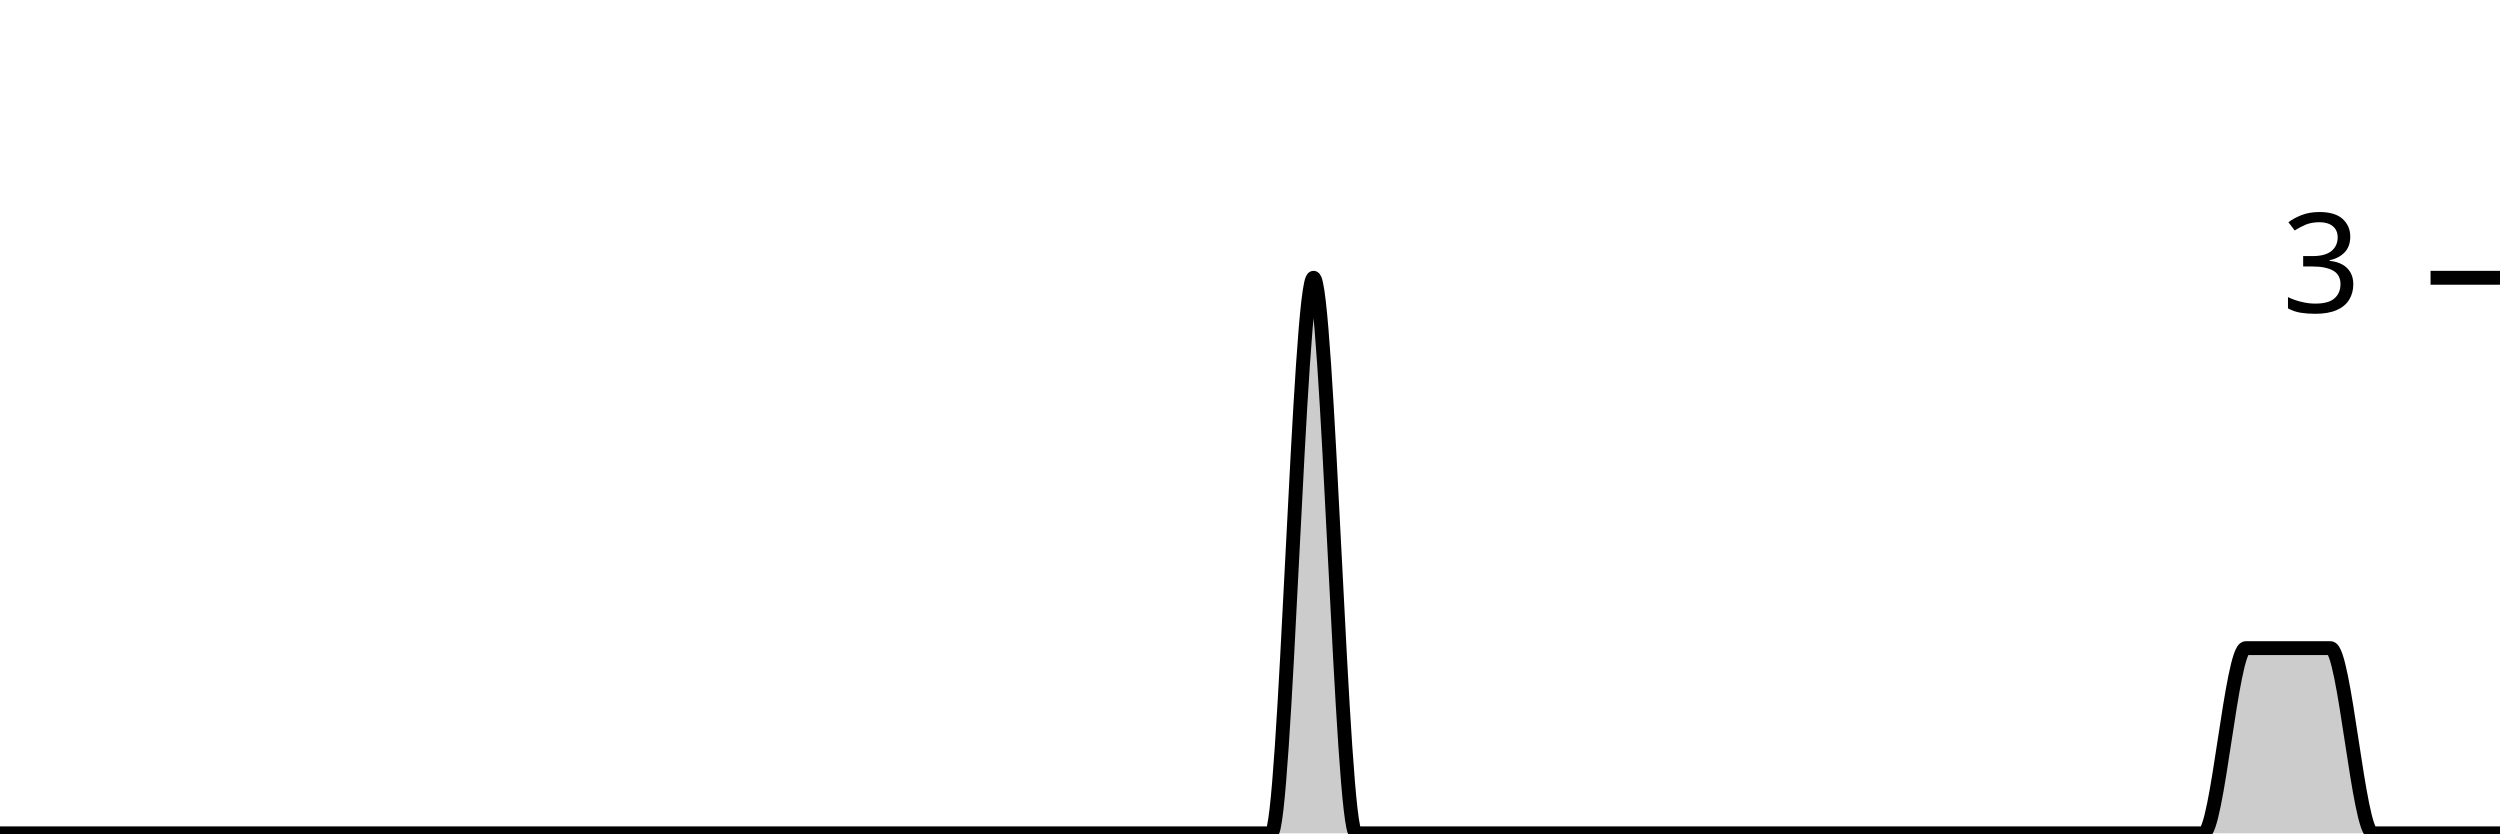
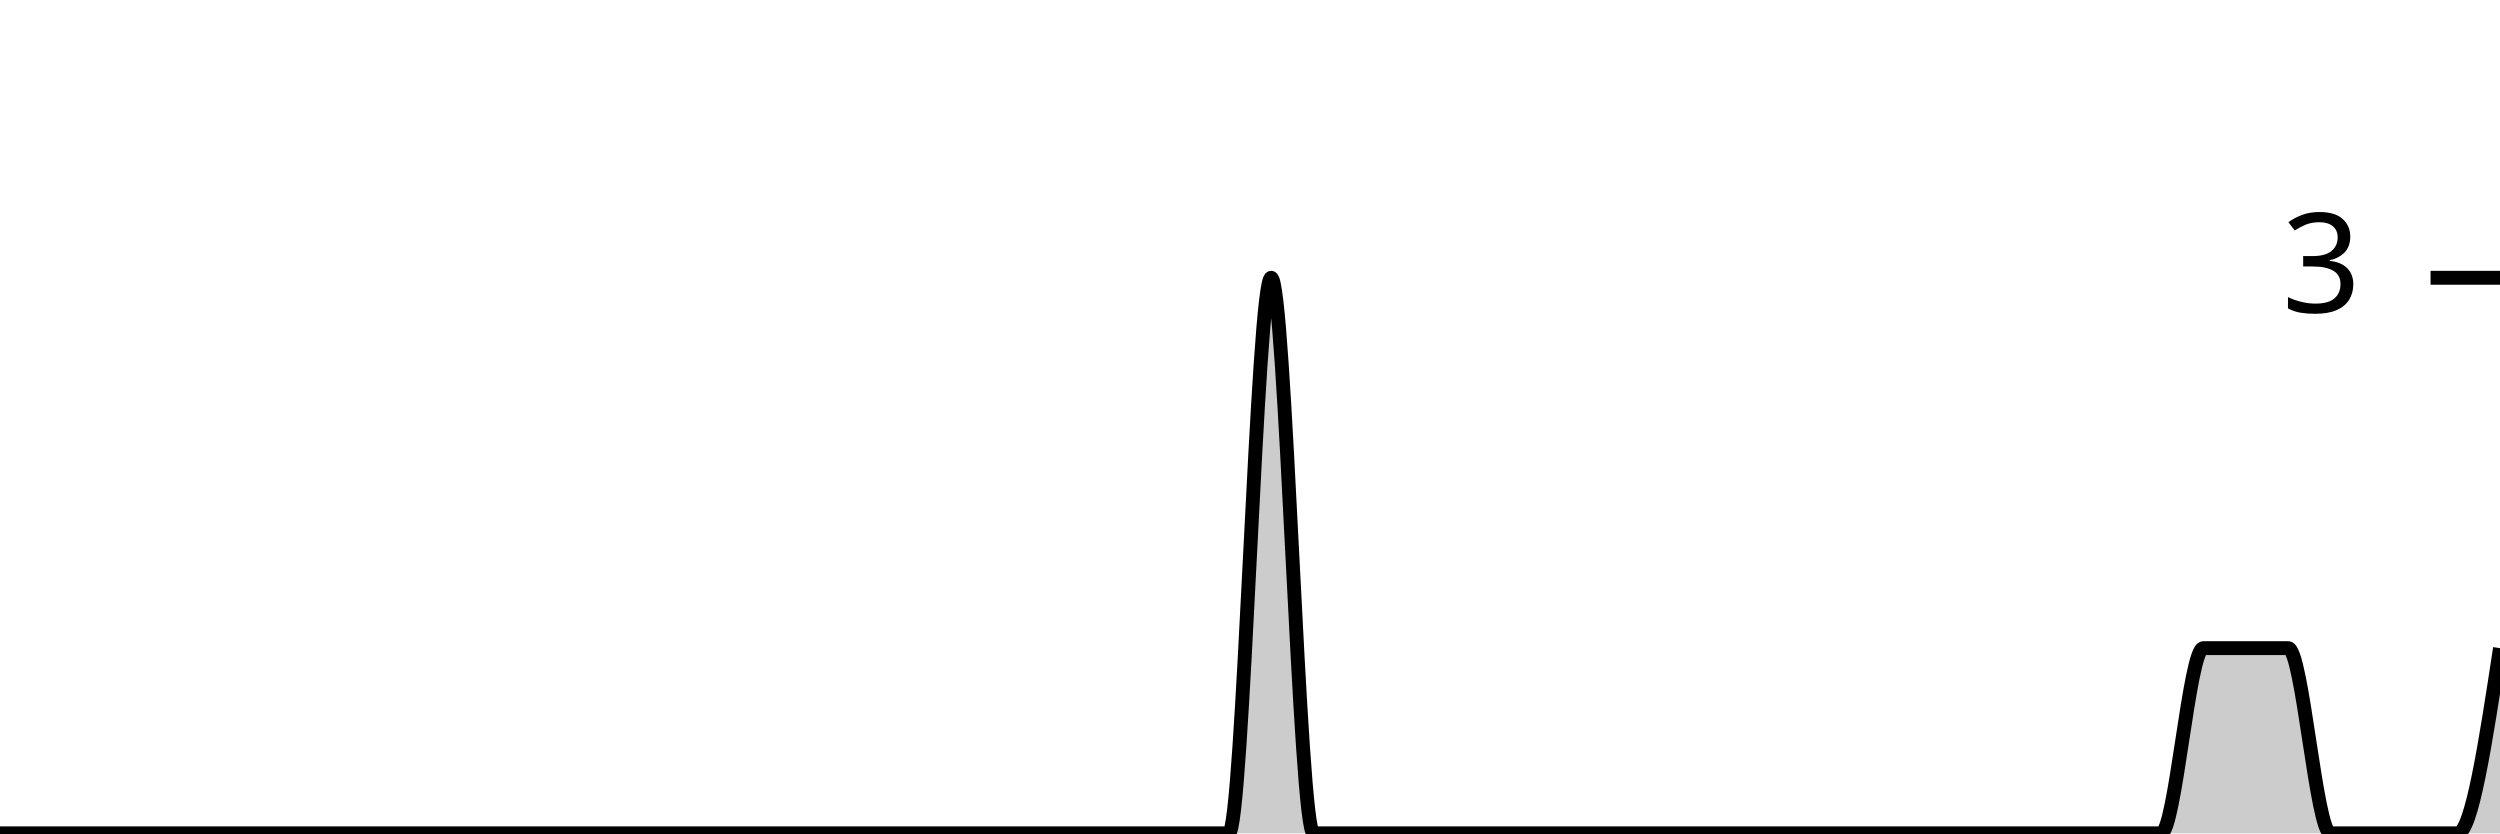
<svg xmlns="http://www.w3.org/2000/svg" viewBox="0 0 180 60">
  <g transform="translate(0,20)">
-     <path class="area" fill="rgba(0, 0, 0, 0.2)" d="M0,40C1.017,40,2.034,40,3.051,40C4.068,40,5.085,40,6.102,40C7.119,40,8.136,40,9.153,40C10.169,40,11.186,40,12.203,40C13.22,40,14.237,40,15.254,40C16.271,40,17.288,40,18.305,40C19.322,40,20.339,40,21.356,40C22.373,40,23.39,40,24.407,40C25.424,40,26.441,40,27.458,40C28.475,40,29.492,40,30.508,40C31.525,40,32.542,40,33.559,40C34.576,40,35.593,40,36.61,40C37.627,40,38.644,40,39.661,40C40.678,40,41.695,40,42.712,40C43.729,40,44.746,40,45.763,40C46.78,40,47.797,40,48.814,40C49.831,40,50.847,40,51.864,40C52.881,40,53.898,40,54.915,40C55.932,40,56.949,40,57.966,40C58.983,40,60,40,61.017,40C62.034,40,63.051,40,64.068,40C65.085,40,66.102,40,67.119,40C68.136,40,69.153,40,70.169,40C71.186,40,72.203,40,73.22,40C74.237,40,75.254,40,76.271,40C77.288,40,78.305,40,79.322,40C80.339,40,81.356,40,82.373,40C83.39,40,84.407,40,85.424,40C86.441,40,87.458,40,88.475,40C89.492,40,90.508,40,91.525,40C92.542,40,93.559,0,94.576,0C95.593,0,96.61,40,97.627,40C98.644,40,99.661,40,100.678,40C101.695,40,102.712,40,103.729,40C104.746,40,105.763,40,106.78,40C107.797,40,108.814,40,109.831,40C110.847,40,111.864,40,112.881,40C113.898,40,114.915,40,115.932,40C116.949,40,117.966,40,118.983,40C120,40,121.017,40,122.034,40C123.051,40,124.068,40,125.085,40C126.102,40,127.119,40,128.136,40C129.153,40,130.169,40,131.186,40C132.203,40,133.22,40,134.237,40C135.254,40,136.271,40,137.288,40C138.305,40,139.322,40,140.339,40C141.356,40,142.373,40,143.39,40C144.407,40,145.424,40,146.441,40C147.458,40,148.475,40,149.492,40C150.508,40,151.525,40,152.542,40C153.559,40,154.576,40,155.593,40C156.61,40,157.627,40,158.644,40C159.661,40,160.678,26.667,161.695,26.667C162.712,26.667,163.729,26.667,164.746,26.667C165.763,26.667,166.78,26.667,167.797,26.667C168.814,26.667,169.831,40,170.847,40C171.864,40,172.881,40,173.898,40C174.915,40,175.932,40,176.949,40C177.966,40,178.983,40,180,40L180,40C178.983,40,177.966,40,176.949,40C175.932,40,174.915,40,173.898,40C172.881,40,171.864,40,170.847,40C169.831,40,168.814,40,167.797,40C166.78,40,165.763,40,164.746,40C163.729,40,162.712,40,161.695,40C160.678,40,159.661,40,158.644,40C157.627,40,156.61,40,155.593,40C154.576,40,153.559,40,152.542,40C151.525,40,150.508,40,149.492,40C148.475,40,147.458,40,146.441,40C145.424,40,144.407,40,143.39,40C142.373,40,141.356,40,140.339,40C139.322,40,138.305,40,137.288,40C136.271,40,135.254,40,134.237,40C133.22,40,132.203,40,131.186,40C130.169,40,129.153,40,128.136,40C127.119,40,126.102,40,125.085,40C124.068,40,123.051,40,122.034,40C121.017,40,120,40,118.983,40C117.966,40,116.949,40,115.932,40C114.915,40,113.898,40,112.881,40C111.864,40,110.847,40,109.831,40C108.814,40,107.797,40,106.78,40C105.763,40,104.746,40,103.729,40C102.712,40,101.695,40,100.678,40C99.661,40,98.644,40,97.627,40C96.61,40,95.593,40,94.576,40C93.559,40,92.542,40,91.525,40C90.508,40,89.492,40,88.475,40C87.458,40,86.441,40,85.424,40C84.407,40,83.39,40,82.373,40C81.356,40,80.339,40,79.322,40C78.305,40,77.288,40,76.271,40C75.254,40,74.237,40,73.22,40C72.203,40,71.186,40,70.169,40C69.153,40,68.136,40,67.119,40C66.102,40,65.085,40,64.068,40C63.051,40,62.034,40,61.017,40C60,40,58.983,40,57.966,40C56.949,40,55.932,40,54.915,40C53.898,40,52.881,40,51.864,40C50.847,40,49.831,40,48.814,40C47.797,40,46.78,40,45.763,40C44.746,40,43.729,40,42.712,40C41.695,40,40.678,40,39.661,40C38.644,40,37.627,40,36.61,40C35.593,40,34.576,40,33.559,40C32.542,40,31.525,40,30.508,40C29.492,40,28.475,40,27.458,40C26.441,40,25.424,40,24.407,40C23.39,40,22.373,40,21.356,40C20.339,40,19.322,40,18.305,40C17.288,40,16.271,40,15.254,40C14.237,40,13.22,40,12.203,40C11.186,40,10.169,40,9.153,40C8.136,40,7.119,40,6.102,40C5.085,40,4.068,40,3.051,40C2.034,40,1.017,40,0,40Z" />
-     <path class="line" stroke="black" fill="none" d="M0,40C1.017,40,2.034,40,3.051,40C4.068,40,5.085,40,6.102,40C7.119,40,8.136,40,9.153,40C10.169,40,11.186,40,12.203,40C13.22,40,14.237,40,15.254,40C16.271,40,17.288,40,18.305,40C19.322,40,20.339,40,21.356,40C22.373,40,23.39,40,24.407,40C25.424,40,26.441,40,27.458,40C28.475,40,29.492,40,30.508,40C31.525,40,32.542,40,33.559,40C34.576,40,35.593,40,36.61,40C37.627,40,38.644,40,39.661,40C40.678,40,41.695,40,42.712,40C43.729,40,44.746,40,45.763,40C46.78,40,47.797,40,48.814,40C49.831,40,50.847,40,51.864,40C52.881,40,53.898,40,54.915,40C55.932,40,56.949,40,57.966,40C58.983,40,60,40,61.017,40C62.034,40,63.051,40,64.068,40C65.085,40,66.102,40,67.119,40C68.136,40,69.153,40,70.169,40C71.186,40,72.203,40,73.22,40C74.237,40,75.254,40,76.271,40C77.288,40,78.305,40,79.322,40C80.339,40,81.356,40,82.373,40C83.39,40,84.407,40,85.424,40C86.441,40,87.458,40,88.475,40C89.492,40,90.508,40,91.525,40C92.542,40,93.559,0,94.576,0C95.593,0,96.61,40,97.627,40C98.644,40,99.661,40,100.678,40C101.695,40,102.712,40,103.729,40C104.746,40,105.763,40,106.78,40C107.797,40,108.814,40,109.831,40C110.847,40,111.864,40,112.881,40C113.898,40,114.915,40,115.932,40C116.949,40,117.966,40,118.983,40C120,40,121.017,40,122.034,40C123.051,40,124.068,40,125.085,40C126.102,40,127.119,40,128.136,40C129.153,40,130.169,40,131.186,40C132.203,40,133.22,40,134.237,40C135.254,40,136.271,40,137.288,40C138.305,40,139.322,40,140.339,40C141.356,40,142.373,40,143.39,40C144.407,40,145.424,40,146.441,40C147.458,40,148.475,40,149.492,40C150.508,40,151.525,40,152.542,40C153.559,40,154.576,40,155.593,40C156.61,40,157.627,40,158.644,40C159.661,40,160.678,26.667,161.695,26.667C162.712,26.667,163.729,26.667,164.746,26.667C165.763,26.667,166.78,26.667,167.797,26.667C168.814,26.667,169.831,40,170.847,40C171.864,40,172.881,40,173.898,40C174.915,40,175.932,40,176.949,40C177.966,40,178.983,40,180,40" />
+     <path class="area" fill="rgba(0, 0, 0, 0.2)" d="M0,40C1.017,40,2.034,40,3.051,40C4.068,40,5.085,40,6.102,40C7.119,40,8.136,40,9.153,40C10.169,40,11.186,40,12.203,40C13.22,40,14.237,40,15.254,40C16.271,40,17.288,40,18.305,40C19.322,40,20.339,40,21.356,40C22.373,40,23.39,40,24.407,40C25.424,40,26.441,40,27.458,40C28.475,40,29.492,40,30.508,40C31.525,40,32.542,40,33.559,40C34.576,40,35.593,40,36.61,40C37.627,40,38.644,40,39.661,40C40.678,40,41.695,40,42.712,40C43.729,40,44.746,40,45.763,40C46.78,40,47.797,40,48.814,40C49.831,40,50.847,40,51.864,40C52.881,40,53.898,40,54.915,40C55.932,40,56.949,40,57.966,40C58.983,40,60,40,61.017,40C62.034,40,63.051,40,64.068,40C65.085,40,66.102,40,67.119,40C68.136,40,69.153,40,70.169,40C71.186,40,72.203,40,73.22,40C74.237,40,75.254,40,76.271,40C77.288,40,78.305,40,79.322,40C80.339,40,81.356,40,82.373,40C83.39,40,84.407,40,85.424,40C86.441,40,87.458,40,88.475,40C89.492,40,90.508,0,91.525,0C92.542,0,93.559,40,94.576,40C95.593,40,96.61,40,97.627,40C98.644,40,99.661,40,100.678,40C101.695,40,102.712,40,103.729,40C104.746,40,105.763,40,106.78,40C107.797,40,108.814,40,109.831,40C110.847,40,111.864,40,112.881,40C113.898,40,114.915,40,115.932,40C116.949,40,117.966,40,118.983,40C120,40,121.017,40,122.034,40C123.051,40,124.068,40,125.085,40C126.102,40,127.119,40,128.136,40C129.153,40,130.169,40,131.186,40C132.203,40,133.22,40,134.237,40C135.254,40,136.271,40,137.288,40C138.305,40,139.322,40,140.339,40C141.356,40,142.373,40,143.39,40C144.407,40,145.424,40,146.441,40C147.458,40,148.475,40,149.492,40C150.508,40,151.525,40,152.542,40C153.559,40,154.576,40,155.593,40C156.61,40,157.627,26.667,158.644,26.667C159.661,26.667,160.678,26.667,161.695,26.667C162.712,26.667,163.729,26.667,164.746,26.667C165.763,26.667,166.78,40,167.797,40C168.814,40,169.831,40,170.847,40C171.864,40,172.881,40,173.898,40C174.915,40,175.932,40,176.949,40C177.966,40,178.983,33.333,180,26.667L180,40C178.983,40,177.966,40,176.949,40C175.932,40,174.915,40,173.898,40C172.881,40,171.864,40,170.847,40C169.831,40,168.814,40,167.797,40C166.78,40,165.763,40,164.746,40C163.729,40,162.712,40,161.695,40C160.678,40,159.661,40,158.644,40C157.627,40,156.61,40,155.593,40C154.576,40,153.559,40,152.542,40C151.525,40,150.508,40,149.492,40C148.475,40,147.458,40,146.441,40C145.424,40,144.407,40,143.39,40C142.373,40,141.356,40,140.339,40C139.322,40,138.305,40,137.288,40C136.271,40,135.254,40,134.237,40C133.22,40,132.203,40,131.186,40C130.169,40,129.153,40,128.136,40C127.119,40,126.102,40,125.085,40C124.068,40,123.051,40,122.034,40C121.017,40,120,40,118.983,40C117.966,40,116.949,40,115.932,40C114.915,40,113.898,40,112.881,40C111.864,40,110.847,40,109.831,40C108.814,40,107.797,40,106.78,40C105.763,40,104.746,40,103.729,40C102.712,40,101.695,40,100.678,40C99.661,40,98.644,40,97.627,40C96.61,40,95.593,40,94.576,40C93.559,40,92.542,40,91.525,40C90.508,40,89.492,40,88.475,40C87.458,40,86.441,40,85.424,40C84.407,40,83.39,40,82.373,40C81.356,40,80.339,40,79.322,40C78.305,40,77.288,40,76.271,40C75.254,40,74.237,40,73.22,40C72.203,40,71.186,40,70.169,40C69.153,40,68.136,40,67.119,40C66.102,40,65.085,40,64.068,40C63.051,40,62.034,40,61.017,40C60,40,58.983,40,57.966,40C56.949,40,55.932,40,54.915,40C53.898,40,52.881,40,51.864,40C50.847,40,49.831,40,48.814,40C47.797,40,46.78,40,45.763,40C44.746,40,43.729,40,42.712,40C41.695,40,40.678,40,39.661,40C38.644,40,37.627,40,36.61,40C35.593,40,34.576,40,33.559,40C32.542,40,31.525,40,30.508,40C29.492,40,28.475,40,27.458,40C26.441,40,25.424,40,24.407,40C23.39,40,22.373,40,21.356,40C20.339,40,19.322,40,18.305,40C17.288,40,16.271,40,15.254,40C14.237,40,13.22,40,12.203,40C11.186,40,10.169,40,9.153,40C8.136,40,7.119,40,6.102,40C5.085,40,4.068,40,3.051,40C2.034,40,1.017,40,0,40Z" />
+     <path class="line" stroke="black" fill="none" d="M0,40C1.017,40,2.034,40,3.051,40C4.068,40,5.085,40,6.102,40C7.119,40,8.136,40,9.153,40C10.169,40,11.186,40,12.203,40C13.22,40,14.237,40,15.254,40C16.271,40,17.288,40,18.305,40C19.322,40,20.339,40,21.356,40C22.373,40,23.39,40,24.407,40C25.424,40,26.441,40,27.458,40C28.475,40,29.492,40,30.508,40C31.525,40,32.542,40,33.559,40C34.576,40,35.593,40,36.61,40C37.627,40,38.644,40,39.661,40C40.678,40,41.695,40,42.712,40C43.729,40,44.746,40,45.763,40C46.78,40,47.797,40,48.814,40C49.831,40,50.847,40,51.864,40C52.881,40,53.898,40,54.915,40C55.932,40,56.949,40,57.966,40C58.983,40,60,40,61.017,40C62.034,40,63.051,40,64.068,40C65.085,40,66.102,40,67.119,40C68.136,40,69.153,40,70.169,40C71.186,40,72.203,40,73.22,40C74.237,40,75.254,40,76.271,40C77.288,40,78.305,40,79.322,40C80.339,40,81.356,40,82.373,40C83.39,40,84.407,40,85.424,40C86.441,40,87.458,40,88.475,40C89.492,40,90.508,0,91.525,0C92.542,0,93.559,40,94.576,40C95.593,40,96.61,40,97.627,40C98.644,40,99.661,40,100.678,40C101.695,40,102.712,40,103.729,40C104.746,40,105.763,40,106.78,40C107.797,40,108.814,40,109.831,40C110.847,40,111.864,40,112.881,40C113.898,40,114.915,40,115.932,40C116.949,40,117.966,40,118.983,40C120,40,121.017,40,122.034,40C123.051,40,124.068,40,125.085,40C126.102,40,127.119,40,128.136,40C129.153,40,130.169,40,131.186,40C132.203,40,133.22,40,134.237,40C135.254,40,136.271,40,137.288,40C138.305,40,139.322,40,140.339,40C141.356,40,142.373,40,143.39,40C144.407,40,145.424,40,146.441,40C147.458,40,148.475,40,149.492,40C150.508,40,151.525,40,152.542,40C153.559,40,154.576,40,155.593,40C156.61,40,157.627,26.667,158.644,26.667C159.661,26.667,160.678,26.667,161.695,26.667C162.712,26.667,163.729,26.667,164.746,26.667C165.763,26.667,166.78,40,167.797,40C168.814,40,169.831,40,170.847,40C171.864,40,172.881,40,173.898,40C174.915,40,175.932,40,176.949,40C177.966,40,178.983,33.333,180,26.667" />
    <path class="axis-ceiling" stroke-width="1" stroke="black" fill="none" d="M175,0L180,0" />
    <text class="axis-ceiling-label" font-family="sans-serif" text-anchor="end" font-size="10px" x="170" y="2.5">3</text>
  </g>
</svg>
